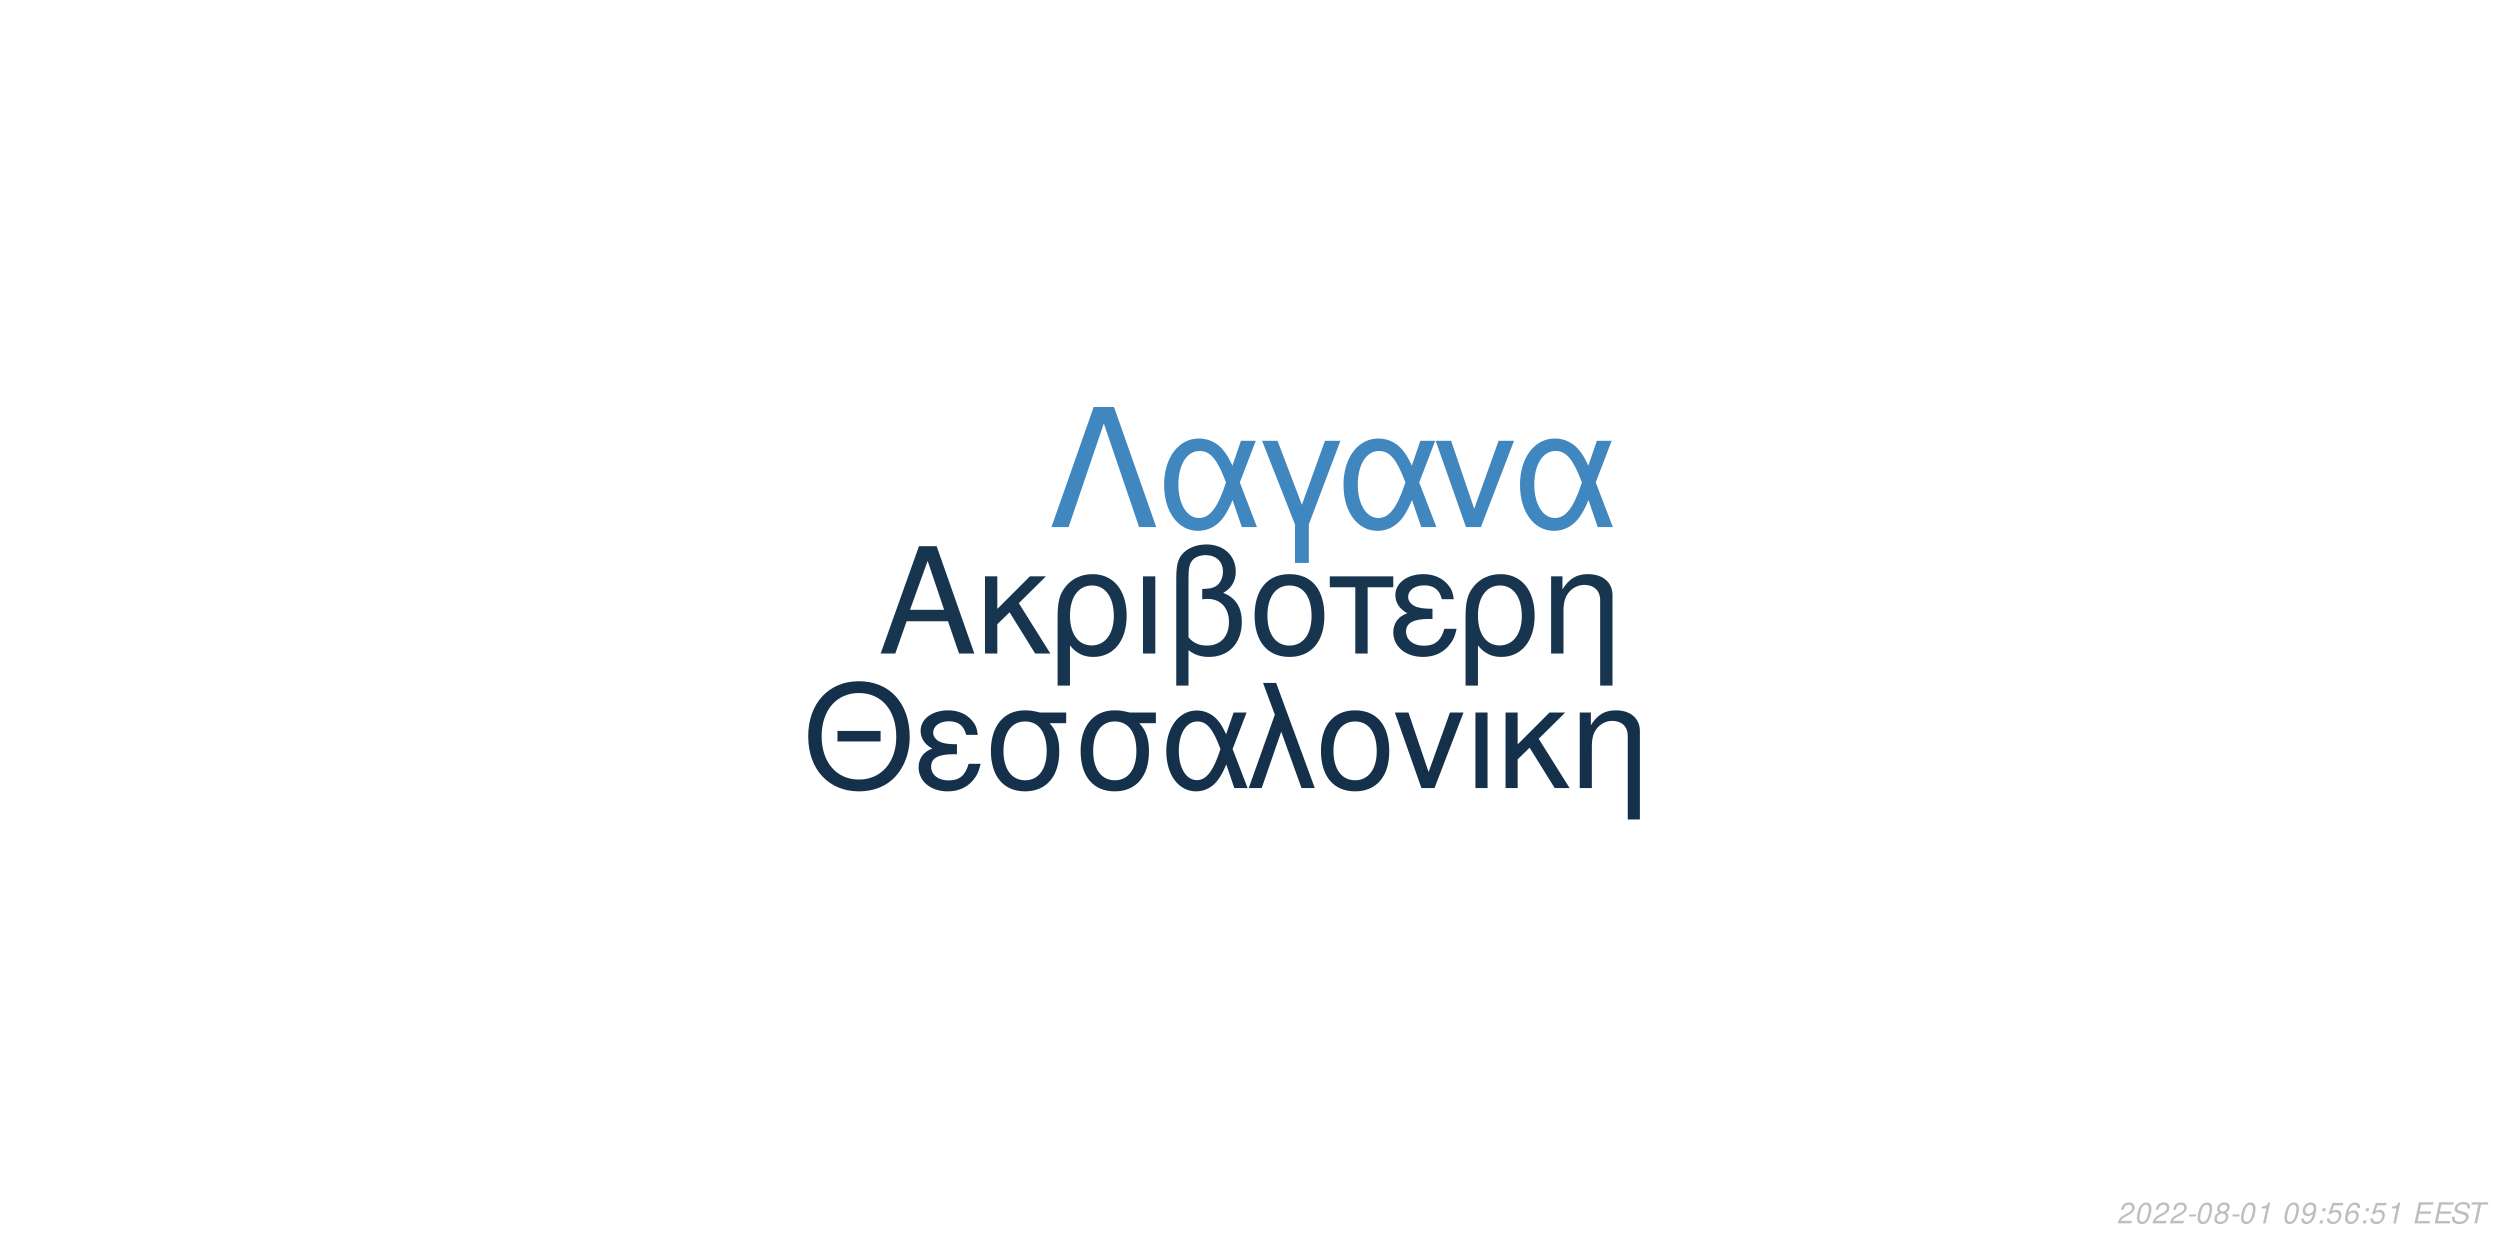
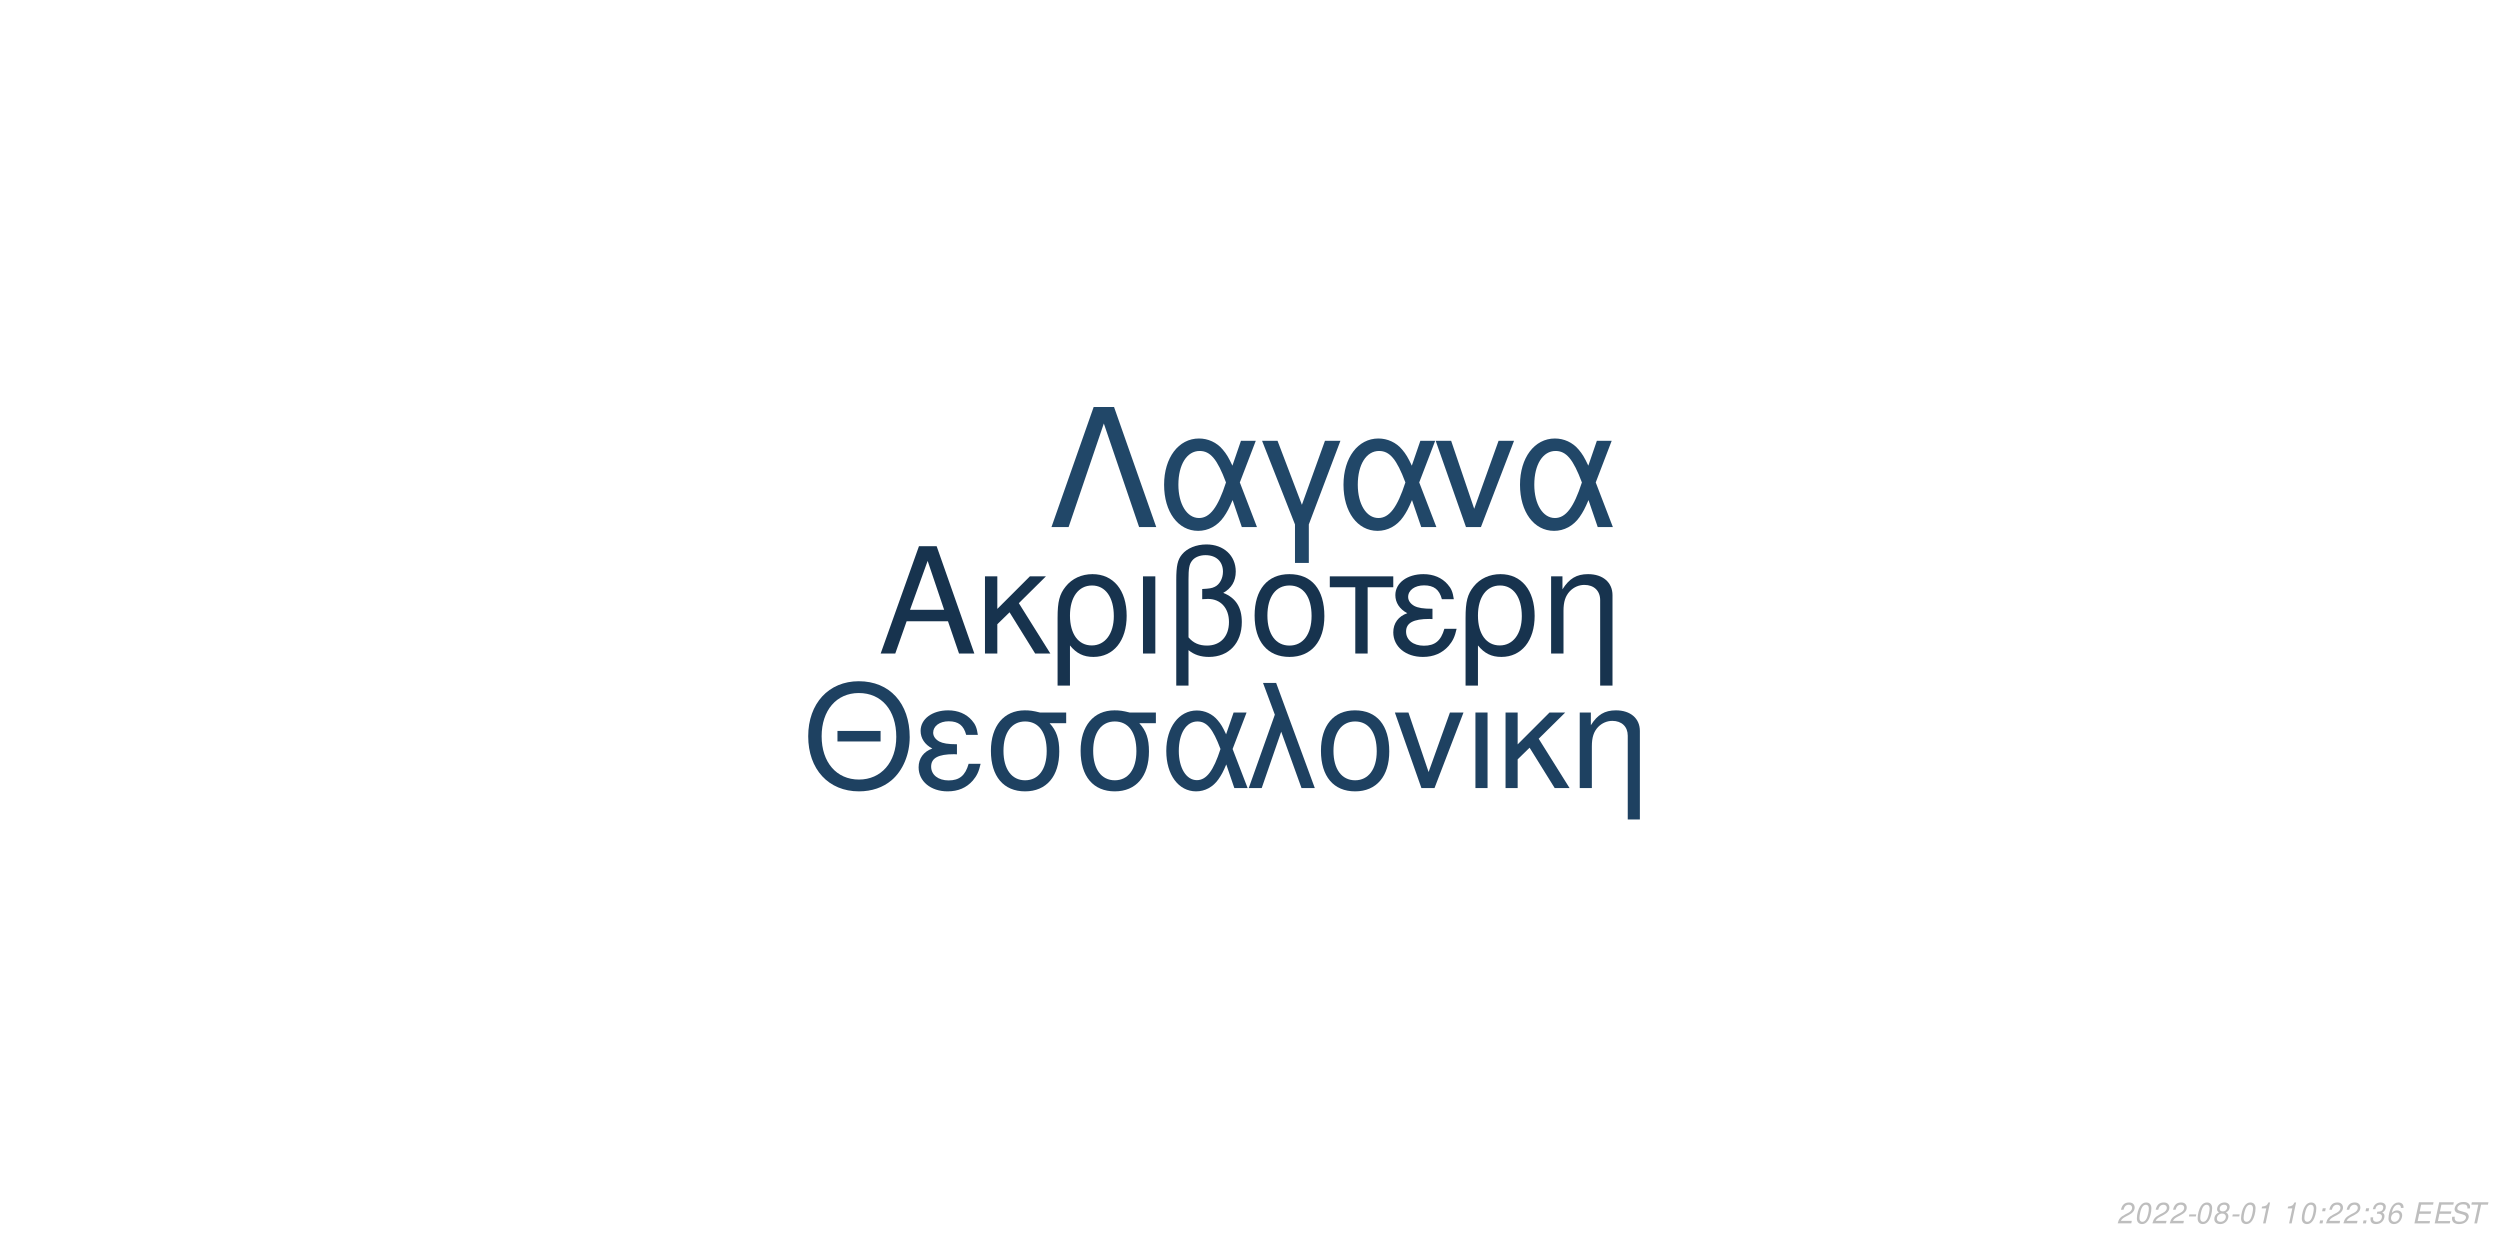
<svg xmlns="http://www.w3.org/2000/svg" xmlns:xlink="http://www.w3.org/1999/xlink" width="864pt" height="432pt" viewBox="0 0 864 432" version="1.1">
  <defs>
    <g>
      <symbol overflow="visible" id="glyph0-0">
        <path style="stroke:none;" d="" />
      </symbol>
      <symbol overflow="visible" id="glyph0-1">
        <path style="stroke:none;" d="M 24.125 -11.141 L 27.938 0 L 33.234 0 L 20.203 -37.094 L 14.094 -37.094 L 0.859 0 L 5.906 0 L 9.828 -11.141 Z M 22.797 -15.109 L 11 -15.109 L 17.094 -32.016 Z M 22.797 -15.109 " />
      </symbol>
      <symbol overflow="visible" id="glyph0-2">
        <path style="stroke:none;" d="M 7.172 -15.422 L 7.172 -26.672 L 2.906 -26.672 L 2.906 0 L 7.172 0 L 7.172 -10.125 L 11.406 -14.25 L 20.25 0 L 25.5 0 L 14.609 -17.406 L 23.969 -26.672 L 18.422 -26.672 Z M 7.172 -15.422 " />
      </symbol>
      <symbol overflow="visible" id="glyph0-3">
        <path style="stroke:none;" d="M 3 11.094 L 7.281 11.094 L 7.281 -2.797 C 9.516 -0.047 11.953 1.172 15.375 1.172 C 22.344 1.172 26.875 -4.422 26.875 -13.031 C 26.875 -21.891 22.297 -27.438 15.062 -27.438 C 11.297 -27.438 7.984 -25.906 5.797 -23.156 C 3.672 -20.516 3 -17.969 3 -12.359 Z M 14.906 -23.516 C 19.547 -23.516 22.438 -19.438 22.438 -12.922 C 22.438 -6.812 19.391 -2.797 14.812 -2.797 C 10.172 -2.797 7.281 -6.766 7.281 -13.125 C 7.281 -19.484 10.234 -23.516 14.906 -23.516 Z M 14.906 -23.516 " />
      </symbol>
      <symbol overflow="visible" id="glyph0-4">
        <path style="stroke:none;" d="M 3.516 0 L 7.781 0 L 7.781 -26.672 L 3.516 -26.672 Z M 3.516 0 " />
      </symbol>
      <symbol overflow="visible" id="glyph0-5">
        <path style="stroke:none;" d="M 4.016 11.094 L 8.25 11.094 L 8.25 -1.172 C 10.172 0.406 12.422 1.172 15.312 1.172 C 22.188 1.172 26.672 -3.609 26.672 -10.891 C 26.672 -15.984 24.578 -19.234 20.25 -20.969 C 23.109 -22.547 24.578 -25.031 24.578 -28.344 C 24.578 -33.844 20.406 -37.703 14.453 -37.703 C 10.938 -37.703 7.734 -36.391 6 -34.25 C 4.484 -32.422 4.016 -30.328 4.016 -25.391 Z M 8.25 -25.656 C 8.25 -29.359 8.5 -30.844 9.469 -32.062 C 10.375 -33.281 12.156 -34 14.094 -34 C 17.812 -34 20.156 -31.812 20.156 -28.297 C 20.156 -25.953 18.984 -23.812 17.297 -23.047 C 16.281 -22.547 15.469 -22.438 12.984 -22.297 L 12.984 -18.781 C 13.734 -18.828 14.344 -18.875 14.969 -18.875 C 19.344 -18.875 22.234 -15.719 22.234 -10.891 C 22.234 -5.906 19.281 -2.75 14.656 -2.75 C 11.953 -2.75 9.922 -3.609 8.25 -5.594 Z M 8.25 -25.656 " />
      </symbol>
      <symbol overflow="visible" id="glyph0-6">
        <path style="stroke:none;" d="M 14.094 -27.438 C 6.562 -27.438 2.094 -22.094 2.094 -13.125 C 2.094 -4.125 6.562 1.172 14.141 1.172 C 21.672 1.172 26.203 -4.172 26.203 -12.922 C 26.203 -22.188 21.828 -27.438 14.094 -27.438 Z M 14.141 -23.516 C 18.938 -23.516 21.781 -19.594 21.781 -12.984 C 21.781 -6.672 18.828 -2.75 14.141 -2.75 C 9.422 -2.75 6.516 -6.672 6.516 -13.125 C 6.516 -19.594 9.422 -23.516 14.141 -23.516 Z M 14.141 -23.516 " />
      </symbol>
      <symbol overflow="visible" id="glyph0-7">
        <path style="stroke:none;" d="M 7.891 0 L 12.156 0 L 12.156 -22.906 L 21.016 -22.906 L 21.016 -26.672 L -0.922 -26.672 L -0.922 -22.906 L 7.891 -22.906 Z M 7.891 0 " />
      </symbol>
      <symbol overflow="visible" id="glyph0-8">
        <path style="stroke:none;" d="M 14.562 -15.469 C 11.344 -15.469 9.562 -15.781 8.297 -16.438 C 6.922 -17.203 6.156 -18.328 6.156 -19.547 C 6.156 -21.891 8.453 -23.562 11.656 -23.562 C 15.062 -23.562 16.953 -22.094 17.812 -18.781 L 21.938 -18.781 C 21.578 -21.266 21.062 -22.5 19.797 -23.922 C 17.812 -26.203 14.906 -27.438 11.453 -27.438 C 5.797 -27.438 1.734 -24.375 1.734 -20.203 C 1.734 -17.609 3.156 -15.375 5.859 -13.938 C 2.797 -12.875 1.016 -10.484 1.016 -7.328 C 1.016 -2.391 5.297 1.172 11.25 1.172 C 14.969 1.172 17.906 -0.109 20.156 -2.641 C 21.578 -4.328 22.297 -5.797 22.906 -8.547 L 18.672 -8.547 C 17.5 -4.422 15.422 -2.703 11.609 -2.703 C 7.938 -2.703 5.438 -4.688 5.438 -7.578 C 5.438 -10.578 7.938 -11.953 13.484 -11.953 C 13.641 -11.953 14.094 -11.953 14.562 -11.906 Z M 14.562 -15.469 " />
      </symbol>
      <symbol overflow="visible" id="glyph0-9">
        <path style="stroke:none;" d="M 3.562 -26.672 L 3.562 0 L 7.844 0 L 7.844 -14.703 C 7.844 -17.906 8.5 -19.891 10.031 -21.531 C 11.406 -22.953 13.188 -23.719 15.062 -23.719 C 18.375 -23.719 20.516 -21.672 20.516 -18.469 L 20.516 11.094 L 24.781 11.094 L 24.781 -20.156 C 24.781 -24.578 21.469 -27.438 16.328 -27.438 C 12.359 -27.438 9.828 -25.906 7.484 -22.188 L 7.484 -26.672 Z M 3.562 -26.672 " />
      </symbol>
      <symbol overflow="visible" id="glyph1-0">
        <path style="stroke:none;" d="" />
      </symbol>
      <symbol overflow="visible" id="glyph1-1">
        <path style="stroke:none;" d="M 26.859 -19.734 L 11.953 -19.734 L 11.953 -16.094 L 26.859 -16.094 Z M 19.328 -36.922 C 8.922 -36.922 1.844 -29.25 1.844 -17.891 C 1.844 -6.484 8.875 1.141 19.391 1.141 C 23.812 1.141 27.703 -0.203 30.641 -2.688 C 34.578 -6.031 36.922 -11.656 36.922 -17.594 C 36.922 -29.297 30 -36.922 19.328 -36.922 Z M 19.328 -32.844 C 27.203 -32.844 32.281 -26.906 32.281 -17.688 C 32.281 -8.922 27.062 -2.938 19.391 -2.938 C 11.609 -2.938 6.484 -8.922 6.484 -17.891 C 6.484 -26.859 11.609 -32.844 19.328 -32.844 Z M 19.328 -32.844 " />
      </symbol>
      <symbol overflow="visible" id="glyph1-2">
        <path style="stroke:none;" d="M 14.25 -15.141 C 11.109 -15.141 9.375 -15.453 8.125 -16.094 C 6.781 -16.844 6.031 -17.938 6.031 -19.141 C 6.031 -21.422 8.266 -23.078 11.406 -23.078 C 14.75 -23.078 16.594 -21.625 17.438 -18.391 L 21.469 -18.391 C 21.125 -20.828 20.625 -22.031 19.391 -23.422 C 17.438 -25.656 14.594 -26.859 11.219 -26.859 C 5.688 -26.859 1.688 -23.875 1.688 -19.781 C 1.688 -17.234 3.094 -15.047 5.734 -13.656 C 2.734 -12.609 1 -10.266 1 -7.172 C 1 -2.344 5.188 1.141 11.016 1.141 C 14.656 1.141 17.547 -0.094 19.734 -2.594 C 21.125 -4.234 21.828 -5.688 22.422 -8.375 L 18.281 -8.375 C 17.141 -4.328 15.094 -2.641 11.359 -2.641 C 7.766 -2.641 5.328 -4.578 5.328 -7.422 C 5.328 -10.359 7.766 -11.703 13.203 -11.703 C 13.359 -11.703 13.797 -11.703 14.25 -11.656 Z M 14.25 -15.141 " />
      </symbol>
      <symbol overflow="visible" id="glyph1-3">
        <path style="stroke:none;" d="M 29 -26.109 L 19.938 -26.109 C 17.594 -26.703 16.438 -26.859 14.703 -26.859 C 7.469 -26.859 2.984 -21.469 2.984 -12.859 C 2.984 -4.031 7.375 1.141 14.797 1.141 C 22.172 1.141 26.609 -4.078 26.609 -12.656 C 26.609 -17.047 25.656 -19.828 23.266 -22.422 L 29 -22.422 Z M 14.797 -23.016 C 19.531 -23.016 22.266 -19.234 22.266 -12.75 C 22.266 -6.531 19.438 -2.688 14.797 -2.688 C 10.172 -2.688 7.328 -6.531 7.328 -12.859 C 7.328 -19.188 10.172 -23.016 14.797 -23.016 Z M 14.797 -23.016 " />
      </symbol>
      <symbol overflow="visible" id="glyph1-4">
        <path style="stroke:none;" d="M 29.344 -26.109 L 24.859 -26.109 L 22.266 -18.578 C 21.125 -21.031 20.484 -22.125 19.328 -23.469 C 17.547 -25.609 14.906 -26.812 12.156 -26.812 C 5.984 -26.812 1.594 -20.984 1.594 -12.812 C 1.594 -4.578 5.828 1.141 11.906 1.141 C 14.953 1.141 17.734 -0.344 19.625 -3.047 C 20.672 -4.531 21.281 -5.688 22.328 -8.172 L 25.109 0 L 29.703 0 L 24.516 -13.5 Z M 20.328 -13.5 C 17.891 -5.922 15.453 -2.734 12.156 -2.734 C 8.516 -2.734 5.922 -6.922 5.922 -12.812 C 5.922 -18.938 8.516 -23.016 12.359 -23.016 C 15.594 -23.016 17.688 -20.531 20.328 -13.5 Z M 20.328 -13.5 " />
      </symbol>
      <symbol overflow="visible" id="glyph1-5">
        <path style="stroke:none;" d="M 1.094 0 L 5.578 0 L 12.312 -19.484 L 19.328 0 L 23.922 0 L 10.562 -36.328 L 6.031 -36.328 L 10.109 -25.359 Z M 1.094 0 " />
      </symbol>
      <symbol overflow="visible" id="glyph1-6">
        <path style="stroke:none;" d="M 13.797 -26.859 C 6.422 -26.859 2.047 -21.625 2.047 -12.859 C 2.047 -4.031 6.422 1.141 13.859 1.141 C 21.234 1.141 25.656 -4.078 25.656 -12.656 C 25.656 -21.719 21.375 -26.859 13.797 -26.859 Z M 13.859 -23.016 C 18.531 -23.016 21.328 -19.188 21.328 -12.703 C 21.328 -6.531 18.438 -2.688 13.859 -2.688 C 9.219 -2.688 6.375 -6.531 6.375 -12.859 C 6.375 -19.188 9.219 -23.016 13.859 -23.016 Z M 13.859 -23.016 " />
      </symbol>
      <symbol overflow="visible" id="glyph1-7">
        <path style="stroke:none;" d="M 14.297 0 L 24.312 -26.109 L 19.625 -26.109 L 12.25 -5.531 L 5.281 -26.109 L 0.594 -26.109 L 9.766 0 Z M 14.297 0 " />
      </symbol>
      <symbol overflow="visible" id="glyph1-8">
        <path style="stroke:none;" d="M 3.438 0 L 7.625 0 L 7.625 -26.109 L 3.438 -26.109 Z M 3.438 0 " />
      </symbol>
      <symbol overflow="visible" id="glyph1-9">
        <path style="stroke:none;" d="M 7.031 -15.094 L 7.031 -26.109 L 2.844 -26.109 L 2.844 0 L 7.031 0 L 7.031 -9.922 L 11.156 -13.953 L 19.828 0 L 24.969 0 L 14.297 -17.047 L 23.469 -26.109 L 18.031 -26.109 Z M 7.031 -15.094 " />
      </symbol>
      <symbol overflow="visible" id="glyph1-10">
        <path style="stroke:none;" d="M 3.484 -26.109 L 3.484 0 L 7.672 0 L 7.672 -14.406 C 7.672 -17.547 8.328 -19.484 9.812 -21.078 C 11.156 -22.469 12.906 -23.219 14.75 -23.219 C 17.984 -23.219 20.078 -21.234 20.078 -18.094 L 20.078 10.859 L 24.266 10.859 L 24.266 -19.734 C 24.266 -24.062 21.031 -26.859 16 -26.859 C 12.109 -26.859 9.609 -25.359 7.328 -21.719 L 7.328 -26.109 Z M 3.484 -26.109 " />
      </symbol>
      <symbol overflow="visible" id="glyph2-0">
        <path style="stroke:none;" d="" />
      </symbol>
      <symbol overflow="visible" id="glyph2-1">
        <path style="stroke:none;" d="M 22.531 -41.484 L 15.484 -41.484 L 0.906 0 L 6.828 0 L 19 -35.797 L 31.188 0 L 37.109 0 Z M 22.531 -41.484 " />
      </symbol>
      <symbol overflow="visible" id="glyph2-2">
        <path style="stroke:none;" d="M 33.516 -29.812 L 28.391 -29.812 L 25.438 -21.219 C 24.125 -24.016 23.391 -25.266 22.078 -26.797 C 20.031 -29.25 17.016 -30.609 13.891 -30.609 C 6.828 -30.609 1.828 -23.953 1.828 -14.625 C 1.828 -5.234 6.656 1.312 13.594 1.312 C 17.078 1.312 20.266 -0.391 22.422 -3.469 C 23.609 -5.172 24.297 -6.484 25.5 -9.328 L 28.688 0 L 33.922 0 L 28 -15.422 Z M 23.219 -15.422 C 20.422 -6.766 17.641 -3.125 13.891 -3.125 C 9.734 -3.125 6.766 -7.906 6.766 -14.625 C 6.766 -21.625 9.734 -26.297 14.109 -26.297 C 17.812 -26.297 20.203 -23.453 23.219 -15.422 Z M 23.219 -15.422 " />
      </symbol>
      <symbol overflow="visible" id="glyph2-3">
        <path style="stroke:none;" d="M 12.062 12.406 L 16.844 12.406 L 16.844 -0.906 L 27.766 -29.812 L 22.422 -29.812 L 14.453 -7.688 L 6.031 -29.812 L 0.688 -29.812 L 12.062 -0.906 Z M 12.062 12.406 " />
      </symbol>
      <symbol overflow="visible" id="glyph2-4">
        <path style="stroke:none;" d="M 16.328 0 L 27.766 -29.812 L 22.422 -29.812 L 14 -6.312 L 6.031 -29.812 L 0.688 -29.812 L 11.156 0 Z M 16.328 0 " />
      </symbol>
      <symbol overflow="visible" id="glyph3-0">
        <path style="stroke:none;" d="" />
      </symbol>
      <symbol overflow="visible" id="glyph3-1">
        <path style="stroke:none;" d="M 5.234 -0.875 L 1.469 -0.875 C 1.641 -1.375 2.203 -1.891 3.109 -2.344 L 4.234 -2.938 C 5.562 -3.625 6.219 -4.469 6.219 -5.484 C 6.219 -5.938 6.062 -6.359 5.797 -6.656 C 5.469 -7.047 4.984 -7.234 4.312 -7.234 C 2.766 -7.234 1.891 -6.453 1.484 -4.734 L 2.375 -4.734 C 2.484 -5.188 2.609 -5.484 2.797 -5.75 C 3.094 -6.203 3.609 -6.453 4.188 -6.453 C 4.891 -6.453 5.344 -6.031 5.344 -5.375 C 5.344 -4.703 4.859 -4.094 4.016 -3.656 L 2.984 -3.125 C 1.234 -2.188 0.797 -1.656 0.344 -0.016 L 5.047 -0.016 Z M 5.234 -0.875 " />
      </symbol>
      <symbol overflow="visible" id="glyph3-2">
        <path style="stroke:none;" d="M 4.203 -7.234 C 3.375 -7.234 2.688 -6.812 2.125 -5.984 C 1.484 -5.047 0.984 -3.188 0.984 -1.734 C 0.984 -1.109 1.172 -0.562 1.484 -0.266 C 1.797 0.047 2.281 0.234 2.766 0.234 C 3.625 0.234 4.281 -0.156 4.859 -1.016 C 5.516 -1.953 6 -3.797 6 -5.266 C 6 -6.5 5.328 -7.234 4.203 -7.234 Z M 4.094 -6.453 C 4.734 -6.453 5.125 -5.984 5.125 -5.156 C 5.125 -4.203 4.781 -2.625 4.406 -1.812 C 3.984 -0.938 3.516 -0.547 2.875 -0.547 C 2.25 -0.547 1.875 -1.031 1.875 -1.828 C 1.875 -2.797 2.203 -4.344 2.594 -5.203 C 2.984 -6.047 3.453 -6.453 4.094 -6.453 Z M 4.094 -6.453 " />
      </symbol>
      <symbol overflow="visible" id="glyph3-3">
        <path style="stroke:none;" d="M 3.516 -3.125 L 1.125 -3.125 L 0.969 -2.406 L 3.359 -2.406 Z M 3.516 -3.125 " />
      </symbol>
      <symbol overflow="visible" id="glyph3-4">
        <path style="stroke:none;" d="M 4.766 -3.797 C 5.078 -3.969 5.234 -4.078 5.438 -4.234 C 5.812 -4.594 6.062 -5.172 6.062 -5.734 C 6.062 -6.625 5.344 -7.234 4.266 -7.234 C 2.812 -7.234 1.703 -6.219 1.703 -4.875 C 1.703 -4.406 1.875 -4.125 2.359 -3.812 C 1.297 -3.312 0.75 -2.516 0.75 -1.469 C 0.75 -0.438 1.547 0.234 2.812 0.234 C 3.656 0.234 4.359 -0.094 4.938 -0.734 C 5.359 -1.234 5.609 -1.859 5.609 -2.438 C 5.609 -3.047 5.312 -3.516 4.766 -3.797 Z M 4.109 -6.453 C 4.797 -6.453 5.188 -6.125 5.188 -5.578 C 5.188 -5.266 5.062 -4.922 4.859 -4.672 C 4.562 -4.312 4.188 -4.156 3.656 -4.156 C 2.984 -4.156 2.594 -4.453 2.594 -4.984 C 2.594 -5.859 3.203 -6.453 4.109 -6.453 Z M 3.453 -3.406 C 4.234 -3.406 4.734 -2.984 4.734 -2.312 C 4.734 -1.312 3.922 -0.547 2.875 -0.547 C 2.125 -0.547 1.625 -0.969 1.625 -1.625 C 1.625 -2.609 2.438 -3.406 3.453 -3.406 Z M 3.453 -3.406 " />
      </symbol>
      <symbol overflow="visible" id="glyph3-5">
        <path style="stroke:none;" d="M 3.703 -5.188 L 2.594 0 L 3.469 0 L 5.016 -7.234 L 4.438 -7.234 C 3.906 -6.156 3.688 -6.016 2.234 -5.812 L 2.109 -5.188 Z M 3.703 -5.188 " />
      </symbol>
      <symbol overflow="visible" id="glyph3-6">
        <path style="stroke:none;" d="" />
      </symbol>
      <symbol overflow="visible" id="glyph3-7">
-         <path style="stroke:none;" d="M 0.844 -1.656 C 0.844 -1.547 0.844 -1.438 0.844 -1.375 C 0.844 -0.406 1.531 0.234 2.578 0.234 C 3.203 0.234 3.766 0.016 4.297 -0.438 C 4.938 -1 5.312 -1.656 5.594 -2.719 C 5.844 -3.672 6.016 -4.766 6.016 -5.375 C 6.016 -5.844 5.844 -6.328 5.547 -6.656 C 5.203 -7.031 4.703 -7.234 4.062 -7.234 C 2.516 -7.234 1.297 -5.938 1.297 -4.266 C 1.297 -3.203 1.984 -2.547 3.047 -2.547 C 3.484 -2.547 3.953 -2.672 4.281 -2.891 C 4.406 -2.984 4.547 -3.078 4.828 -3.344 C 4.438 -1.484 3.703 -0.547 2.703 -0.547 C 2.109 -0.547 1.719 -0.938 1.719 -1.547 L 1.719 -1.656 Z M 3.953 -6.453 C 4.625 -6.453 5.141 -5.953 5.141 -5.281 C 5.141 -4.188 4.312 -3.312 3.297 -3.312 C 2.594 -3.312 2.172 -3.734 2.172 -4.453 C 2.172 -5.562 2.984 -6.453 3.953 -6.453 Z M 3.953 -6.453 " />
+         <path style="stroke:none;" d="M 2.359 -1.031 L 1.312 -1.031 L 1.094 0 L 2.141 0 Z M 3.266 -5.234 L 2.219 -5.234 L 2 -4.203 L 3.047 -4.203 Z M 3.266 -5.234 " />
      </symbol>
      <symbol overflow="visible" id="glyph3-8">
-         <path style="stroke:none;" d="M 2.359 -1.031 L 1.312 -1.031 L 1.094 0 L 2.141 0 Z M 3.266 -5.234 L 2.219 -5.234 L 2 -4.203 L 3.047 -4.203 Z M 3.266 -5.234 " />
+         <path style="stroke:none;" d="M 2.922 -3.312 C 3.125 -3.344 3.234 -3.344 3.375 -3.344 C 4.203 -3.344 4.688 -3 4.688 -2.406 C 4.688 -1.312 3.906 -0.547 2.781 -0.547 C 2.047 -0.547 1.594 -0.938 1.594 -1.562 C 1.594 -1.719 1.609 -1.844 1.656 -2.094 L 0.766 -2.094 C 0.734 -1.797 0.719 -1.641 0.719 -1.469 C 0.719 -0.375 1.406 0.234 2.641 0.234 C 3.547 0.234 4.297 -0.078 4.812 -0.656 C 5.266 -1.156 5.562 -1.875 5.562 -2.547 C 5.562 -3.125 5.344 -3.453 4.797 -3.734 C 5.641 -4.234 6.016 -4.844 6.016 -5.734 C 6.016 -6.656 5.312 -7.234 4.203 -7.234 C 3.375 -7.234 2.672 -6.938 2.188 -6.375 C 1.891 -6.031 1.703 -5.641 1.516 -4.906 L 2.391 -4.906 C 2.5 -5.359 2.594 -5.594 2.734 -5.812 C 3.047 -6.234 3.516 -6.453 4.078 -6.453 C 4.734 -6.453 5.141 -6.125 5.141 -5.578 C 5.141 -5.188 5.016 -4.797 4.797 -4.547 C 4.516 -4.234 4 -4.062 3.266 -4.062 L 3.078 -4.062 Z M 2.922 -3.312 " />
      </symbol>
      <symbol overflow="visible" id="glyph3-9">
-         <path style="stroke:none;" d="M 6.297 -7.094 L 2.594 -7.094 L 1.234 -3.234 L 2.047 -3.234 C 2.656 -3.766 2.938 -3.906 3.531 -3.906 C 4.328 -3.906 4.797 -3.453 4.797 -2.688 C 4.797 -1.438 3.969 -0.547 2.828 -0.547 C 2.031 -0.547 1.609 -0.938 1.578 -1.734 L 0.703 -1.734 L 0.703 -1.516 C 0.703 -0.938 0.844 -0.547 1.188 -0.266 C 1.562 0.062 2.078 0.234 2.703 0.234 C 3.656 0.234 4.391 -0.156 4.984 -0.922 C 5.422 -1.5 5.672 -2.234 5.672 -2.953 C 5.672 -4 4.938 -4.672 3.812 -4.672 C 3.328 -4.672 2.906 -4.547 2.406 -4.234 L 3.109 -6.219 L 6.109 -6.219 Z M 6.297 -7.094 " />
+         <path style="stroke:none;" d="M 6.125 -5.344 L 6.141 -5.625 C 6.141 -6.609 5.453 -7.234 4.391 -7.234 C 3.438 -7.234 2.641 -6.719 2.016 -5.703 C 1.422 -4.781 0.938 -2.953 0.938 -1.688 C 0.938 -0.516 1.688 0.234 2.859 0.234 C 3.703 0.234 4.438 -0.156 5 -0.875 C 5.406 -1.422 5.672 -2.156 5.672 -2.766 C 5.672 -3.812 4.969 -4.5 3.906 -4.5 C 3.234 -4.5 2.672 -4.234 2.094 -3.625 C 2.406 -5.375 3.234 -6.453 4.25 -6.453 C 4.703 -6.453 5.062 -6.234 5.172 -5.844 C 5.203 -5.719 5.234 -5.578 5.25 -5.344 Z M 3.656 -3.734 C 4.344 -3.734 4.797 -3.281 4.797 -2.625 C 4.797 -1.469 3.984 -0.547 2.984 -0.547 C 2.297 -0.547 1.812 -1.047 1.812 -1.766 C 1.812 -2.859 2.625 -3.734 3.656 -3.734 Z M 3.656 -3.734 " />
      </symbol>
      <symbol overflow="visible" id="glyph3-10">
-         <path style="stroke:none;" d="M 6.125 -5.344 L 6.141 -5.625 C 6.141 -6.609 5.453 -7.234 4.391 -7.234 C 3.438 -7.234 2.641 -6.719 2.016 -5.703 C 1.422 -4.781 0.938 -2.953 0.938 -1.688 C 0.938 -0.516 1.688 0.234 2.859 0.234 C 3.703 0.234 4.438 -0.156 5 -0.875 C 5.406 -1.422 5.672 -2.156 5.672 -2.766 C 5.672 -3.812 4.969 -4.5 3.906 -4.5 C 3.234 -4.5 2.672 -4.234 2.094 -3.625 C 2.406 -5.375 3.234 -6.453 4.25 -6.453 C 4.703 -6.453 5.062 -6.234 5.172 -5.844 C 5.203 -5.719 5.234 -5.578 5.25 -5.344 Z M 3.656 -3.734 C 4.344 -3.734 4.797 -3.281 4.797 -2.625 C 4.797 -1.469 3.984 -0.547 2.984 -0.547 C 2.297 -0.547 1.812 -1.047 1.812 -1.766 C 1.812 -2.859 2.625 -3.734 3.656 -3.734 Z M 3.656 -3.734 " />
+         <path style="stroke:none;" d="M 2.547 -3.312 L 6.5 -3.312 L 6.688 -4.141 L 2.719 -4.141 L 3.219 -6.469 L 7.344 -6.469 L 7.516 -7.297 L 2.453 -7.297 L 0.906 0 L 6.125 0 L 6.297 -0.812 L 2.016 -0.812 Z M 2.547 -3.312 " />
      </symbol>
      <symbol overflow="visible" id="glyph3-11">
-         <path style="stroke:none;" d="M 2.547 -3.312 L 6.5 -3.312 L 6.688 -4.141 L 2.719 -4.141 L 3.219 -6.469 L 7.344 -6.469 L 7.516 -7.297 L 2.453 -7.297 L 0.906 0 L 6.125 0 L 6.297 -0.812 L 2.016 -0.812 Z M 2.547 -3.312 " />
+         <path style="stroke:none;" d="M 7.062 -5.156 C 7.125 -5.438 7.141 -5.562 7.141 -5.703 C 7.141 -6.156 6.938 -6.594 6.594 -6.891 C 6.188 -7.25 5.656 -7.406 4.875 -7.406 C 3.844 -7.406 3.047 -7.125 2.5 -6.562 C 2.094 -6.141 1.781 -5.438 1.781 -4.922 C 1.781 -4.297 2.219 -3.766 2.891 -3.562 L 4.594 -3.094 C 5.406 -2.859 5.734 -2.578 5.734 -2.094 C 5.734 -1.781 5.547 -1.406 5.266 -1.141 C 4.844 -0.766 4.266 -0.578 3.453 -0.578 C 2.328 -0.578 1.812 -0.984 1.812 -1.906 C 1.812 -2.047 1.812 -2.125 1.844 -2.312 L 0.984 -2.312 C 0.906 -2.062 0.891 -1.906 0.891 -1.688 C 0.891 -0.484 1.797 0.234 3.297 0.234 C 4.359 0.234 5.234 -0.062 5.812 -0.609 C 6.344 -1.078 6.688 -1.797 6.688 -2.375 C 6.688 -2.641 6.609 -2.906 6.453 -3.156 C 6.234 -3.5 5.938 -3.703 5.469 -3.828 L 3.75 -4.312 C 2.984 -4.547 2.734 -4.734 2.734 -5.188 C 2.734 -5.547 2.875 -5.844 3.188 -6.109 C 3.547 -6.438 4.031 -6.594 4.703 -6.594 C 5.266 -6.594 5.688 -6.484 5.906 -6.297 C 6.094 -6.125 6.219 -5.797 6.219 -5.516 C 6.219 -5.422 6.203 -5.344 6.188 -5.156 Z M 7.062 -5.156 " />
      </symbol>
      <symbol overflow="visible" id="glyph3-12">
-         <path style="stroke:none;" d="M 7.062 -5.156 C 7.125 -5.438 7.141 -5.562 7.141 -5.703 C 7.141 -6.156 6.938 -6.594 6.594 -6.891 C 6.188 -7.25 5.656 -7.406 4.875 -7.406 C 3.844 -7.406 3.047 -7.125 2.5 -6.562 C 2.094 -6.141 1.781 -5.438 1.781 -4.922 C 1.781 -4.297 2.219 -3.766 2.891 -3.562 L 4.594 -3.094 C 5.406 -2.859 5.734 -2.578 5.734 -2.094 C 5.734 -1.781 5.547 -1.406 5.266 -1.141 C 4.844 -0.766 4.266 -0.578 3.453 -0.578 C 2.328 -0.578 1.812 -0.984 1.812 -1.906 C 1.812 -2.047 1.812 -2.125 1.844 -2.312 L 0.984 -2.312 C 0.906 -2.062 0.891 -1.906 0.891 -1.688 C 0.891 -0.484 1.797 0.234 3.297 0.234 C 4.359 0.234 5.234 -0.062 5.812 -0.609 C 6.344 -1.078 6.688 -1.797 6.688 -2.375 C 6.688 -2.641 6.609 -2.906 6.453 -3.156 C 6.234 -3.5 5.938 -3.703 5.469 -3.828 L 3.75 -4.312 C 2.984 -4.547 2.734 -4.734 2.734 -5.188 C 2.734 -5.547 2.875 -5.844 3.188 -6.109 C 3.547 -6.438 4.031 -6.594 4.703 -6.594 C 5.266 -6.594 5.688 -6.484 5.906 -6.297 C 6.094 -6.125 6.219 -5.797 6.219 -5.516 C 6.219 -5.422 6.203 -5.344 6.188 -5.156 Z M 7.062 -5.156 " />
-       </symbol>
-       <symbol overflow="visible" id="glyph3-13">
        <path style="stroke:none;" d="M 4.938 -6.469 L 7.312 -6.469 L 7.484 -7.297 L 1.75 -7.297 L 1.578 -6.469 L 3.984 -6.469 L 2.609 0 L 3.547 0 Z M 4.938 -6.469 " />
      </symbol>
    </g>
  </defs>
  <g id="surface1">
    <rect x="0" y="0" width="864" height="432" style="fill:rgb(100%,100%,100%);fill-opacity:1;stroke:none;" />
-     <g style="fill:rgb(9.412%,20.784%,31.373%);fill-opacity:1;">
+     <g style="fill:rgb(9.02%,20%,30.588%);fill-opacity:1;">
      <use xlink:href="#glyph0-1" x="303.5" y="225.861" />
      <use xlink:href="#glyph0-2" x="337.5" y="225.861" />
      <use xlink:href="#glyph0-3" x="362.5" y="225.861" />
      <use xlink:href="#glyph0-4" x="391.5" y="225.861" />
      <use xlink:href="#glyph0-5" x="402.5" y="225.861" />
      <use xlink:href="#glyph0-6" x="431.5" y="225.861" />
      <use xlink:href="#glyph0-7" x="460.5" y="225.861" />
      <use xlink:href="#glyph0-8" x="480.5" y="225.861" />
      <use xlink:href="#glyph0-3" x="503.5" y="225.861" />
      <use xlink:href="#glyph0-9" x="532.5" y="225.861" />
    </g>
-     <g style="fill:rgb(8.235%,18.824%,29.02%);fill-opacity:1;">
+     <g style="fill:rgb(11.765%,25.49%,38.039%);fill-opacity:1;">
      <use xlink:href="#glyph1-1" x="277.473" y="272.354" />
      <use xlink:href="#glyph1-2" x="316.473" y="272.354" />
      <use xlink:href="#glyph1-3" x="339.473" y="272.354" />
      <use xlink:href="#glyph1-3" x="370.473" y="272.354" />
      <use xlink:href="#glyph1-4" x="401.473" y="272.354" />
      <use xlink:href="#glyph1-5" x="430.473" y="272.354" />
      <use xlink:href="#glyph1-6" x="454.473" y="272.354" />
      <use xlink:href="#glyph1-7" x="481.473" y="272.354" />
      <use xlink:href="#glyph1-8" x="506.473" y="272.354" />
      <use xlink:href="#glyph1-9" x="517.473" y="272.354" />
      <use xlink:href="#glyph1-10" x="542.473" y="272.354" />
    </g>
-     <g style="fill:rgb(25.49%,52.941%,74.902%);fill-opacity:1;">
+     <g style="fill:rgb(12.941%,27.843%,40.784%);fill-opacity:1;">
      <use xlink:href="#glyph2-1" x="362.484" y="182.152" />
      <use xlink:href="#glyph2-2" x="400.484" y="182.152" />
      <use xlink:href="#glyph2-3" x="435.484" y="182.152" />
      <use xlink:href="#glyph2-2" x="462.484" y="182.152" />
      <use xlink:href="#glyph2-4" x="495.484" y="182.152" />
      <use xlink:href="#glyph2-2" x="523.484" y="182.152" />
    </g>
    <g style="fill:rgb(74.51%,74.51%,74.51%);fill-opacity:1;">
      <use xlink:href="#glyph3-1" x="731.52" y="422.81" />
      <use xlink:href="#glyph3-2" x="737.52" y="422.81" />
      <use xlink:href="#glyph3-1" x="743.52" y="422.81" />
      <use xlink:href="#glyph3-1" x="749.52" y="422.81" />
      <use xlink:href="#glyph3-3" x="755.52" y="422.81" />
      <use xlink:href="#glyph3-2" x="758.52" y="422.81" />
      <use xlink:href="#glyph3-4" x="764.52" y="422.81" />
      <use xlink:href="#glyph3-3" x="770.52" y="422.81" />
      <use xlink:href="#glyph3-2" x="773.52" y="422.81" />
      <use xlink:href="#glyph3-5" x="779.52" y="422.81" />
      <use xlink:href="#glyph3-6" x="785.52" y="422.81" />
-       <use xlink:href="#glyph3-2" x="788.52" y="422.81" />
-       <use xlink:href="#glyph3-7" x="794.52" y="422.81" />
-       <use xlink:href="#glyph3-8" x="800.52" y="422.81" />
-       <use xlink:href="#glyph3-9" x="803.52" y="422.81" />
-       <use xlink:href="#glyph3-10" x="809.52" y="422.81" />
-       <use xlink:href="#glyph3-8" x="815.52" y="422.81" />
-       <use xlink:href="#glyph3-9" x="818.52" y="422.81" />
-       <use xlink:href="#glyph3-5" x="824.52" y="422.81" />
+       <use xlink:href="#glyph3-5" x="788.52" y="422.81" />
+       <use xlink:href="#glyph3-2" x="794.52" y="422.81" />
+       <use xlink:href="#glyph3-7" x="800.52" y="422.81" />
+       <use xlink:href="#glyph3-1" x="803.52" y="422.81" />
+       <use xlink:href="#glyph3-1" x="809.52" y="422.81" />
+       <use xlink:href="#glyph3-7" x="815.52" y="422.81" />
+       <use xlink:href="#glyph3-8" x="818.52" y="422.81" />
+       <use xlink:href="#glyph3-9" x="824.52" y="422.81" />
      <use xlink:href="#glyph3-6" x="830.52" y="422.81" />
-       <use xlink:href="#glyph3-11" x="833.52" y="422.81" />
-       <use xlink:href="#glyph3-11" x="840.52" y="422.81" />
-       <use xlink:href="#glyph3-12" x="846.52" y="422.81" />
-       <use xlink:href="#glyph3-13" x="852.52" y="422.81" />
+       <use xlink:href="#glyph3-10" x="833.52" y="422.81" />
+       <use xlink:href="#glyph3-10" x="840.52" y="422.81" />
+       <use xlink:href="#glyph3-11" x="846.52" y="422.81" />
+       <use xlink:href="#glyph3-12" x="852.52" y="422.81" />
    </g>
  </g>
</svg>
